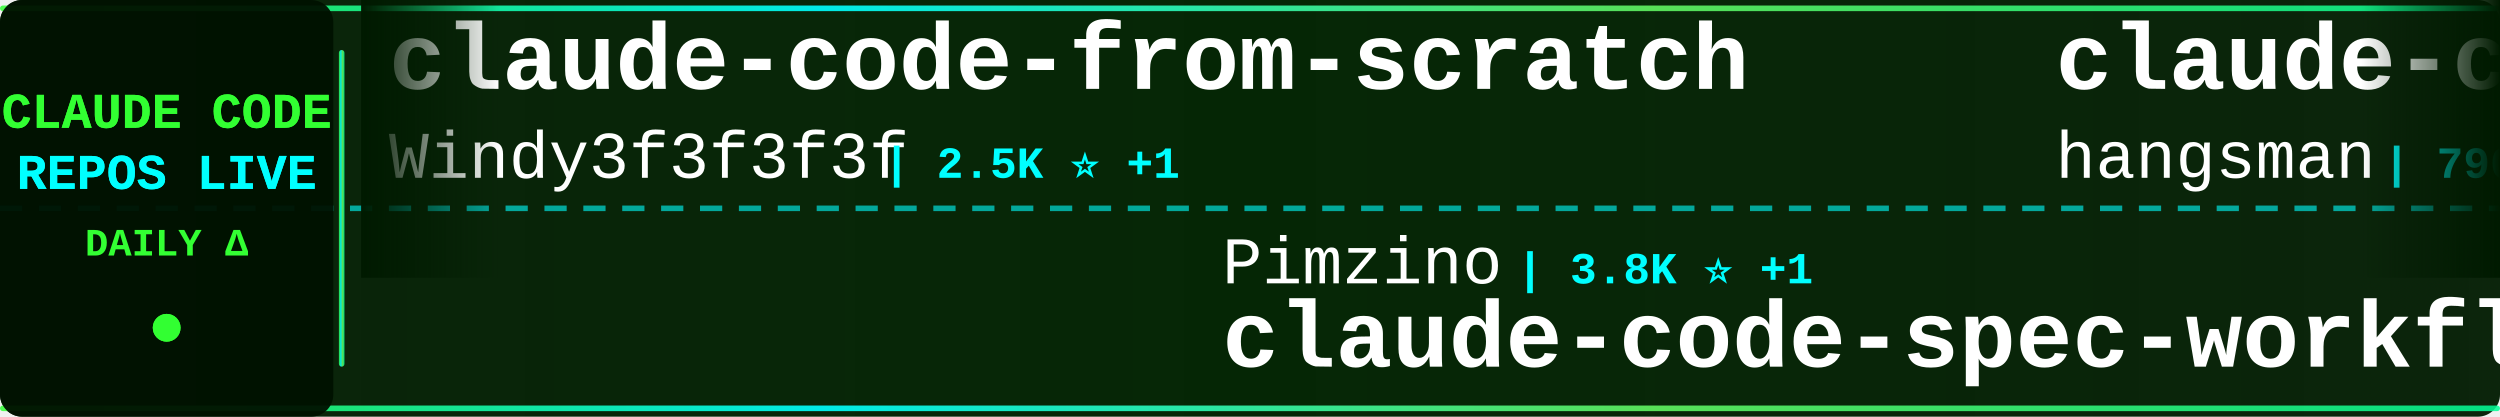
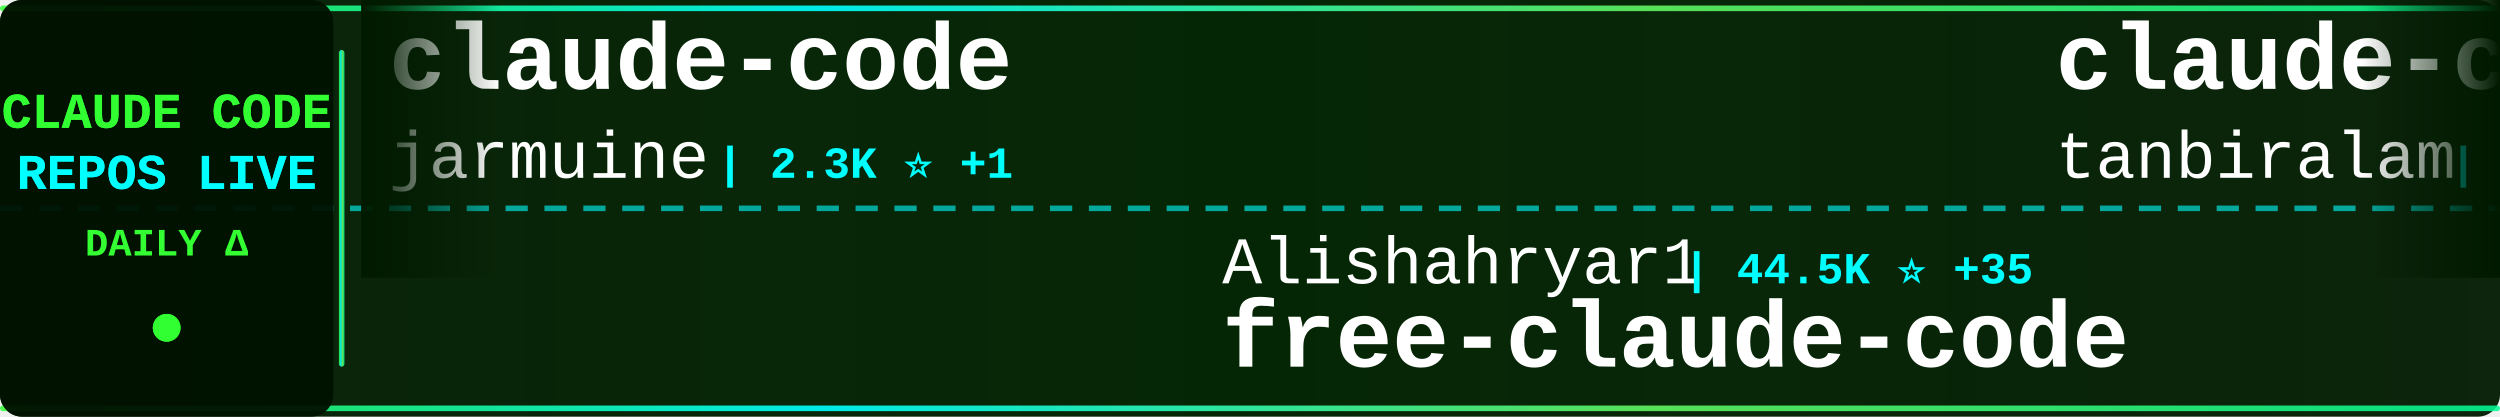
<svg xmlns="http://www.w3.org/2000/svg" width="900" height="150">
  <defs>
    <linearGradient id="tickerBg" x1="0%" y1="0%" x2="100%" y2="0%">
      <stop offset="0%" style="stop-color:#001a00;stop-opacity:0.95" />
      <stop offset="50%" style="stop-color:#002200;stop-opacity:0.98" />
      <stop offset="100%" style="stop-color:#001a00;stop-opacity:0.95" />
    </linearGradient>
    <linearGradient id="borderGrad" x1="0%" y1="0%" x2="100%" y2="0%">
      <stop offset="0%" style="stop-color:#33ff33;stop-opacity:0.85">
        <animate attributeName="stop-opacity" values="0.85;1;0.85" dur="2s" repeatCount="indefinite" />
      </stop>
      <stop offset="33%" style="stop-color:#00ffff;stop-opacity:0.9">
        <animate attributeName="stop-opacity" values="0.9;1;0.9" dur="2.2s" repeatCount="indefinite" />
      </stop>
      <stop offset="66%" style="stop-color:#66ff66;stop-opacity:0.85">
        <animate attributeName="stop-opacity" values="0.85;1;0.85" dur="1.8s" repeatCount="indefinite" />
      </stop>
      <stop offset="100%" style="stop-color:#00ff99;stop-opacity:0.85">
        <animate attributeName="stop-opacity" values="0.85;1;0.85" dur="2s" repeatCount="indefinite" />
      </stop>
    </linearGradient>
    <filter id="textGlow">
      <feGaussianBlur stdDeviation="0.1" result="coloredBlur" />
      <feMerge>
        <feMergeNode in="coloredBlur" />
        <feMergeNode in="SourceGraphic" />
      </feMerge>
    </filter>
    <filter id="metricGlow">
      <feGaussianBlur stdDeviation="0.2" result="coloredBlur" />
      <feMerge>
        <feMergeNode in="coloredBlur" />
        <feMergeNode in="SourceGraphic" />
      </feMerge>
    </filter>
    <linearGradient id="leftFade" x1="0%" y1="0%" x2="100%" y2="0%">
      <stop offset="0%" style="stop-color:#001a00;stop-opacity:1" />
      <stop offset="100%" style="stop-color:#001a00;stop-opacity:0" />
    </linearGradient>
    <linearGradient id="rightFade" x1="0%" y1="0%" x2="100%" y2="0%">
      <stop offset="0%" style="stop-color:#001a00;stop-opacity:0" />
      <stop offset="100%" style="stop-color:#001a00;stop-opacity:1" />
    </linearGradient>
  </defs>
  <rect width="900" height="150" fill="url(#tickerBg)" rx="8" />
  <rect x="0" y="2" width="900" height="2" fill="url(#borderGrad)" rx="1" />
  <rect x="0" y="146" width="900" height="2" fill="url(#borderGrad)" rx="1" />
  <line x1="0" y1="75" x2="900" y2="75" stroke="#00ffff" stroke-width="2" stroke-dasharray="8 6" opacity="0.6" />
  <rect x="0" y="0" width="120" height="150" fill="#001100" opacity="0.95" rx="8" />
  <text x="60" y="46" font-family="'Courier New', monospace" font-size="18" font-weight="bold" fill="#33ff33" text-anchor="middle" filter="url(#textGlow)">
    CLAUDE CODE
  </text>
  <text x="60" y="68" font-family="'Courier New', monospace" font-size="18" font-weight="bold" fill="#00ffff" text-anchor="middle" filter="url(#textGlow)">
    REPOS LIVE
  </text>
  <text x="60" y="92" font-family="'Courier New', monospace" font-size="14" font-weight="bold" fill="#33ff33" text-anchor="middle">
    DAILY Δ
  </text>
  <circle cx="60" cy="118" r="5" fill="#33ff33" filter="url(#metricGlow)">
    <animate attributeName="r" values="4;6;4" dur="1.5s" repeatCount="indefinite" />
    <animate attributeName="opacity" values="0.6;1;0.6" dur="1.5s" repeatCount="indefinite" />
  </circle>
  <rect x="122" y="18" width="2" height="114" fill="url(#borderGrad)" rx="1" />
  <clipPath id="tickerClip">
    <rect x="130" y="0" width="770" height="150" />
  </clipPath>
  <g clip-path="url(#tickerClip)">
    <g id="tickerItems">
      <animateTransform attributeName="transform" attributeType="XML" type="translate" from="0 0" to="-3000 0" dur="54s" repeatCount="indefinite" />
      <g transform="translate(0, 0)">
-         <text x="140" y="32" font-family="'Courier New', monospace" font-size="34" font-weight="bold" fill="#ffffff">claude-code-from-scratch</text>
-         <text x="140" y="64" font-family="'Courier New', monospace" font-size="24" font-weight="normal" fill="#ffffff" opacity="1.0">Windy3f3f3f3f</text>
-         <text x="318" y="64" font-family="'Courier New', monospace" font-size="16" font-weight="bold" fill="#00ffff"> | 2.5K ⭐ +1</text>
+         <text x="140" y="32" font-family="'Courier New', monospace" font-size="34" font-weight="bold" fill="#ffffff">claude-code</text>
+         <text x="140" y="64" font-family="'Courier New', monospace" font-size="24" font-weight="normal" fill="#ffffff" opacity="1.0">jarmuine</text>
+         <text x="258" y="64" font-family="'Courier New', monospace" font-size="16" font-weight="bold" fill="#00ffff"> | 2.3K ⭐ +1</text>
      </g>
      <g transform="translate(300, 0)">
-         <text x="140" y="102" font-family="'Courier New', monospace" font-size="24" font-weight="normal" fill="#ffffff" opacity="1.0">Pimzino</text>
-         <text x="246" y="102" font-family="'Courier New', monospace" font-size="16" font-weight="bold" fill="#00ffff"> | 3.8K ⭐ +1</text>
-         <text x="140" y="132" font-family="'Courier New', monospace" font-size="34" font-weight="bold" fill="#ffffff">claude-code-spec-workflo...</text>
+         <text x="140" y="102" font-family="'Courier New', monospace" font-size="24" font-weight="normal" fill="#ffffff" opacity="1.0">Alishahryar1</text>
+         <text x="306" y="102" font-family="'Courier New', monospace" font-size="16" font-weight="bold" fill="#00ffff"> | 44.5K ⭐ +35</text>
+         <text x="140" y="132" font-family="'Courier New', monospace" font-size="34" font-weight="bold" fill="#ffffff">free-claude-code</text>
      </g>
      <g transform="translate(600, 0)">
-         <text x="140" y="32" font-family="'Courier New', monospace" font-size="34" font-weight="bold" fill="#ffffff">claude-code-source</text>
-         <text x="140" y="64" font-family="'Courier New', monospace" font-size="24" font-weight="normal" fill="#ffffff" opacity="1.0">hangsman</text>
-         <text x="258" y="64" font-family="'Courier New', monospace" font-size="16" font-weight="bold" fill="#00ffff"> | 790 ⭐</text>
+         <text x="140" y="32" font-family="'Courier New', monospace" font-size="34" font-weight="bold" fill="#ffffff">claude-code</text>
+         <text x="140" y="64" font-family="'Courier New', monospace" font-size="24" font-weight="normal" fill="#ffffff" opacity="1.0">tanbiralam</text>
+         <text x="282" y="64" font-family="'Courier New', monospace" font-size="16" font-weight="bold" fill="#00ffff"> | 2.1K ⭐</text>
      </g>
      <g transform="translate(900, 0)">
-         <text x="140" y="102" font-family="'Courier New', monospace" font-size="24" font-weight="normal" fill="#ffffff" opacity="1.0">KPR111</text>
-         <text x="234" y="102" font-family="'Courier New', monospace" font-size="16" font-weight="bold" fill="#00ffff"> | 18 ⭐</text>
-         <text x="140" y="132" font-family="'Courier New', monospace" font-size="34" font-weight="bold" fill="#ffffff">Claude-Code</text>
+         <text x="140" y="102" font-family="'Courier New', monospace" font-size="24" font-weight="normal" fill="#ffffff" opacity="1.0">isboyjc</text>
+         <text x="246" y="102" font-family="'Courier New', monospace" font-size="16" font-weight="bold" fill="#00ffff"> | 161 ⭐</text>
+         <text x="140" y="132" font-family="'Courier New', monospace" font-size="34" font-weight="bold" fill="#ffffff">claude-code</text>
      </g>
      <g transform="translate(1200, 0)">
-         <text x="140" y="32" font-family="'Courier New', monospace" font-size="34" font-weight="bold" fill="#ffffff">claude-code-settings</text>
-         <text x="140" y="64" font-family="'Courier New', monospace" font-size="24" font-weight="normal" fill="#ffffff" opacity="1.0">feiskyer</text>
-         <text x="258" y="64" font-family="'Courier New', monospace" font-size="16" font-weight="bold" fill="#00ffff"> | 1.6K ⭐ +2</text>
+         <text x="140" y="32" font-family="'Courier New', monospace" font-size="34" font-weight="bold" fill="#ffffff">claude-code</text>
+         <text x="140" y="64" font-family="'Courier New', monospace" font-size="24" font-weight="normal" fill="#ffffff" opacity="1.0">mehmoodosman</text>
+         <text x="306" y="64" font-family="'Courier New', monospace" font-size="16" font-weight="bold" fill="#00ffff"> | 172 ⭐</text>
      </g>
      <g transform="translate(1500, 0)">
-         <text x="140" y="102" font-family="'Courier New', monospace" font-size="24" font-weight="normal" fill="#ffffff" opacity="1.0">lintsinghua</text>
-         <text x="294" y="102" font-family="'Courier New', monospace" font-size="16" font-weight="bold" fill="#00ffff"> | 4.1K ⭐ +2</text>
-         <text x="140" y="132" font-family="'Courier New', monospace" font-size="34" font-weight="bold" fill="#ffffff">claude-code-book</text>
+         <text x="140" y="102" font-family="'Courier New', monospace" font-size="24" font-weight="normal" fill="#ffffff" opacity="1.0">rohitg00</text>
+         <text x="258" y="102" font-family="'Courier New', monospace" font-size="16" font-weight="bold" fill="#00ffff"> | 2.5K ⭐ +4</text>
+         <text x="140" y="132" font-family="'Courier New', monospace" font-size="34" font-weight="bold" fill="#ffffff">awesome-claude-code-tool...</text>
      </g>
      <g transform="translate(1800, 0)">
-         <text x="140" y="32" font-family="'Courier New', monospace" font-size="34" font-weight="bold" fill="#ffffff">claude-code-router</text>
-         <text x="140" y="64" font-family="'Courier New', monospace" font-size="24" font-weight="normal" fill="#ffffff" opacity="1.0">musistudio</text>
-         <text x="282" y="64" font-family="'Courier New', monospace" font-size="16" font-weight="bold" fill="#00ffff"> | 36.4K ⭐ +2</text>
+         <text x="140" y="32" font-family="'Courier New', monospace" font-size="34" font-weight="bold" fill="#ffffff">claude-code-engineering</text>
+         <text x="140" y="64" font-family="'Courier New', monospace" font-size="24" font-weight="normal" fill="#ffffff" opacity="1.0">huangjia2019</text>
+         <text x="306" y="64" font-family="'Courier New', monospace" font-size="16" font-weight="bold" fill="#00ffff"> | 1.0K ⭐ +1</text>
      </g>
      <g transform="translate(2100, 0)">
-         <text x="140" y="102" font-family="'Courier New', monospace" font-size="24" font-weight="normal" fill="#ffffff" opacity="1.0">Piebald-AI</text>
-         <text x="282" y="102" font-family="'Courier New', monospace" font-size="16" font-weight="bold" fill="#00ffff"> | 12.2K ⭐ +1</text>
-         <text x="140" y="132" font-family="'Courier New', monospace" font-size="34" font-weight="bold" fill="#ffffff">claude-code-system-promp...</text>
+         <text x="140" y="102" font-family="'Courier New', monospace" font-size="24" font-weight="normal" fill="#ffffff" opacity="1.0">fuergaosi233</text>
+         <text x="306" y="102" font-family="'Courier New', monospace" font-size="16" font-weight="bold" fill="#00ffff"> | 2.8K ⭐ -1</text>
+         <text x="140" y="132" font-family="'Courier New', monospace" font-size="34" font-weight="bold" fill="#ffffff">claude-code-proxy</text>
      </g>
      <g transform="translate(2400, 0)">
-         <text x="140" y="32" font-family="'Courier New', monospace" font-size="34" font-weight="bold" fill="#ffffff">claude-code-showcase</text>
-         <text x="140" y="64" font-family="'Courier New', monospace" font-size="24" font-weight="normal" fill="#ffffff" opacity="1.0">ChrisWiles</text>
-         <text x="282" y="64" font-family="'Courier New', monospace" font-size="16" font-weight="bold" fill="#00ffff"> | 6.0K ⭐</text>
+         <text x="140" y="32" font-family="'Courier New', monospace" font-size="34" font-weight="bold" fill="#ffffff">awesome-claude-code-suba...</text>
+         <text x="140" y="64" font-family="'Courier New', monospace" font-size="24" font-weight="normal" fill="#ffffff" opacity="1.0">VoltAgent</text>
+         <text x="270" y="64" font-family="'Courier New', monospace" font-size="16" font-weight="bold" fill="#00ffff"> | 24.0K ⭐ +9</text>
      </g>
      <g transform="translate(2700, 0)">
-         <text x="140" y="102" font-family="'Courier New', monospace" font-size="24" font-weight="normal" fill="#ffffff" opacity="1.0">multica-ai</text>
-         <text x="282" y="102" font-family="'Courier New', monospace" font-size="16" font-weight="bold" fill="#00ffff"> | 199.8K ⭐ +128</text>
-         <text x="140" y="132" font-family="'Courier New', monospace" font-size="34" font-weight="bold" fill="#ffffff">andrej-karpathy-skills</text>
+         <text x="140" y="102" font-family="'Courier New', monospace" font-size="24" font-weight="normal" fill="#ffffff" opacity="1.0">anthropics</text>
+         <text x="282" y="102" font-family="'Courier New', monospace" font-size="16" font-weight="bold" fill="#00ffff"> | 8.5K ⭐ +2</text>
+         <text x="140" y="132" font-family="'Courier New', monospace" font-size="34" font-weight="bold" fill="#ffffff">claude-code-action</text>
      </g>
      <g transform="translate(3000, 0)">
-         <text x="140" y="32" font-family="'Courier New', monospace" font-size="34" font-weight="bold" fill="#ffffff">claude-code-from-scratch</text>
-         <text x="140" y="64" font-family="'Courier New', monospace" font-size="24" font-weight="normal" fill="#ffffff" opacity="1.0">Windy3f3f3f3f</text>
-         <text x="318" y="64" font-family="'Courier New', monospace" font-size="16" font-weight="bold" fill="#00ffff"> | 2.5K ⭐ +1</text>
+         <text x="140" y="32" font-family="'Courier New', monospace" font-size="34" font-weight="bold" fill="#ffffff">claude-code</text>
+         <text x="140" y="64" font-family="'Courier New', monospace" font-size="24" font-weight="normal" fill="#ffffff" opacity="1.0">jarmuine</text>
+         <text x="258" y="64" font-family="'Courier New', monospace" font-size="16" font-weight="bold" fill="#00ffff"> | 2.3K ⭐ +1</text>
      </g>
      <g transform="translate(3300, 0)">
-         <text x="140" y="102" font-family="'Courier New', monospace" font-size="24" font-weight="normal" fill="#ffffff" opacity="1.0">Pimzino</text>
-         <text x="246" y="102" font-family="'Courier New', monospace" font-size="16" font-weight="bold" fill="#00ffff"> | 3.8K ⭐ +1</text>
-         <text x="140" y="132" font-family="'Courier New', monospace" font-size="34" font-weight="bold" fill="#ffffff">claude-code-spec-workflo...</text>
+         <text x="140" y="102" font-family="'Courier New', monospace" font-size="24" font-weight="normal" fill="#ffffff" opacity="1.0">Alishahryar1</text>
+         <text x="306" y="102" font-family="'Courier New', monospace" font-size="16" font-weight="bold" fill="#00ffff"> | 44.5K ⭐ +35</text>
+         <text x="140" y="132" font-family="'Courier New', monospace" font-size="34" font-weight="bold" fill="#ffffff">free-claude-code</text>
      </g>
      <g transform="translate(3600, 0)">
-         <text x="140" y="32" font-family="'Courier New', monospace" font-size="34" font-weight="bold" fill="#ffffff">claude-code-source</text>
-         <text x="140" y="64" font-family="'Courier New', monospace" font-size="24" font-weight="normal" fill="#ffffff" opacity="1.0">hangsman</text>
-         <text x="258" y="64" font-family="'Courier New', monospace" font-size="16" font-weight="bold" fill="#00ffff"> | 790 ⭐</text>
+         <text x="140" y="32" font-family="'Courier New', monospace" font-size="34" font-weight="bold" fill="#ffffff">claude-code</text>
+         <text x="140" y="64" font-family="'Courier New', monospace" font-size="24" font-weight="normal" fill="#ffffff" opacity="1.0">tanbiralam</text>
+         <text x="282" y="64" font-family="'Courier New', monospace" font-size="16" font-weight="bold" fill="#00ffff"> | 2.1K ⭐</text>
      </g>
      <g transform="translate(3900, 0)">
-         <text x="140" y="102" font-family="'Courier New', monospace" font-size="24" font-weight="normal" fill="#ffffff" opacity="1.0">KPR111</text>
-         <text x="234" y="102" font-family="'Courier New', monospace" font-size="16" font-weight="bold" fill="#00ffff"> | 18 ⭐</text>
-         <text x="140" y="132" font-family="'Courier New', monospace" font-size="34" font-weight="bold" fill="#ffffff">Claude-Code</text>
+         <text x="140" y="102" font-family="'Courier New', monospace" font-size="24" font-weight="normal" fill="#ffffff" opacity="1.0">isboyjc</text>
+         <text x="246" y="102" font-family="'Courier New', monospace" font-size="16" font-weight="bold" fill="#00ffff"> | 161 ⭐</text>
+         <text x="140" y="132" font-family="'Courier New', monospace" font-size="34" font-weight="bold" fill="#ffffff">claude-code</text>
      </g>
    </g>
  </g>
  <rect x="130" y="0" width="50" height="100" fill="url(#leftFade)" />
  <rect x="850" y="0" width="50" height="100" fill="url(#rightFade)" />
</svg>
